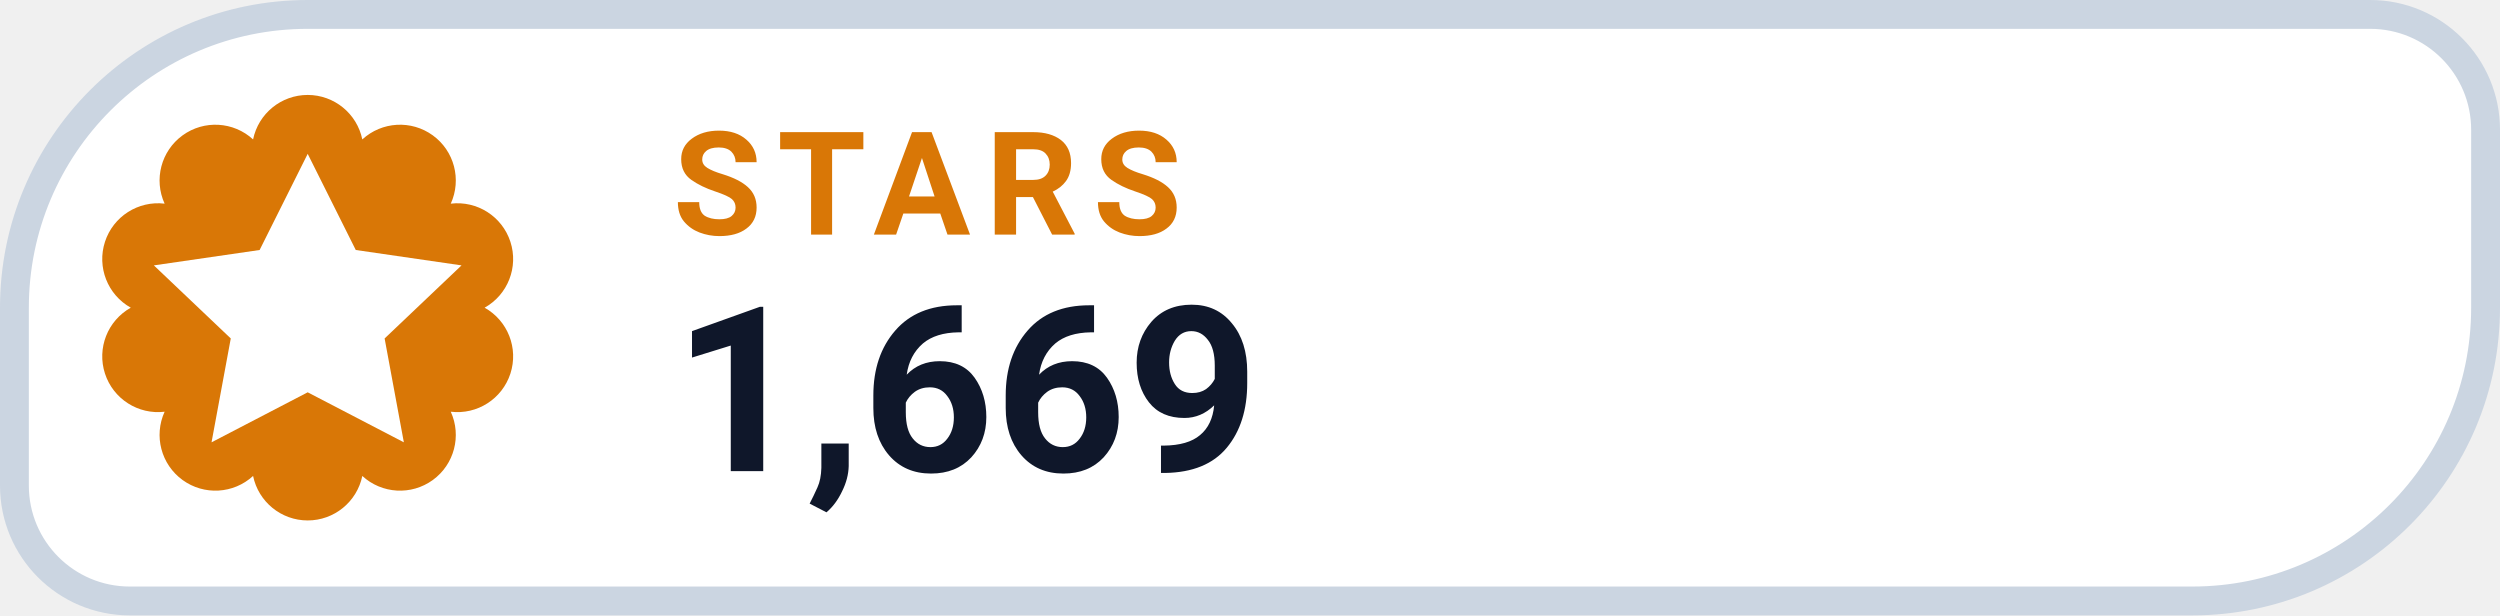
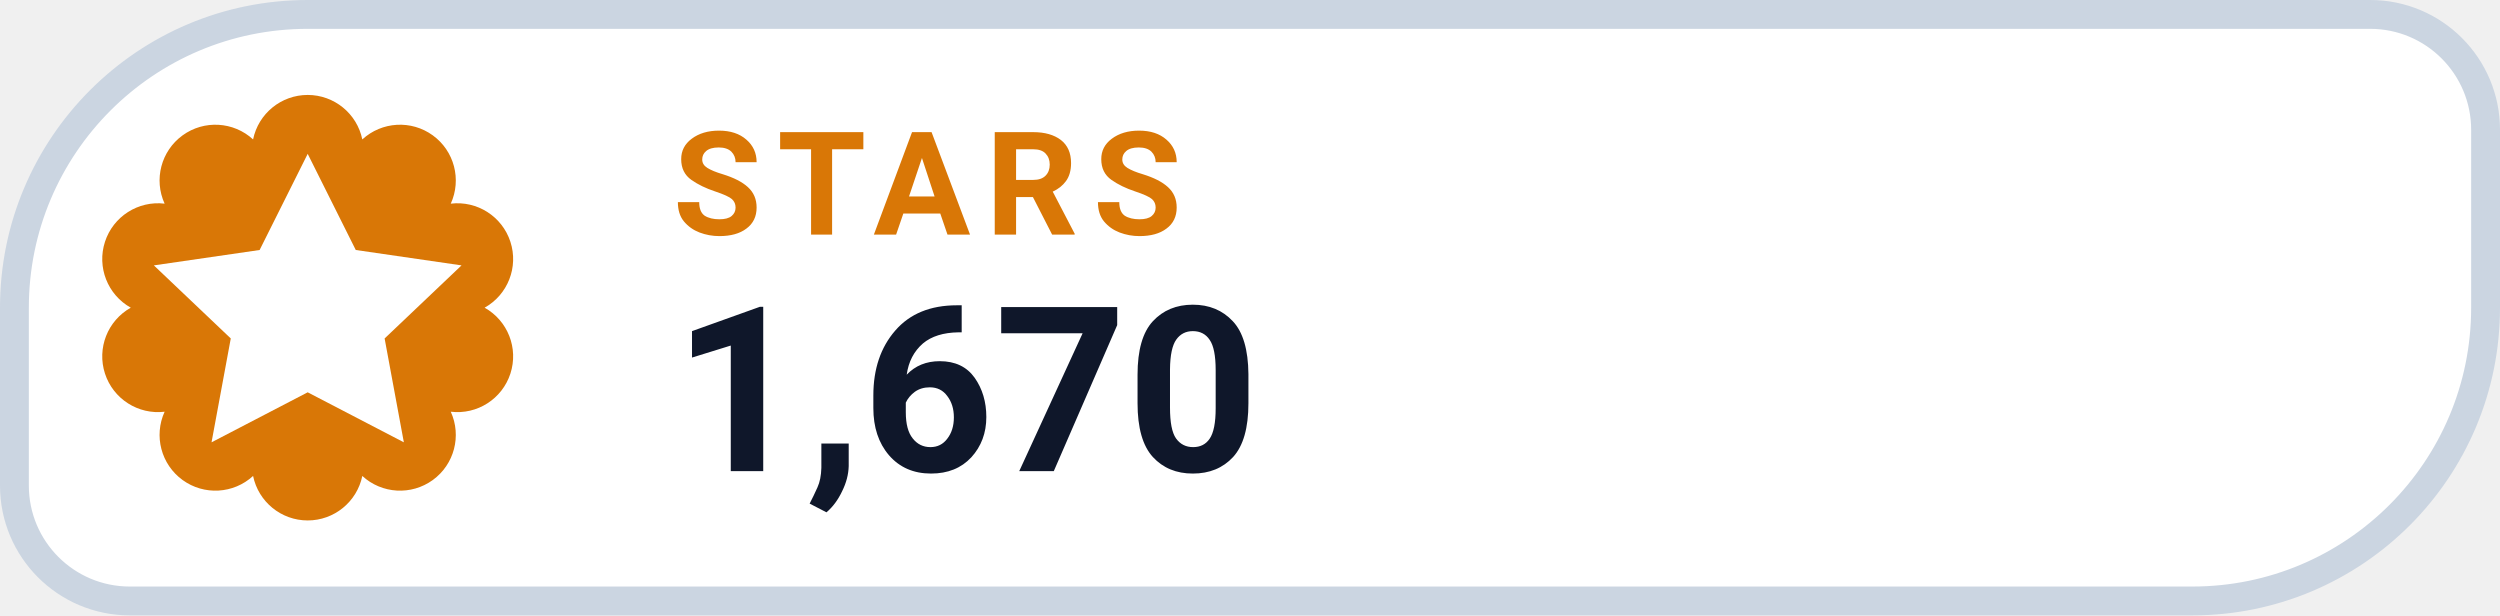
- <svg xmlns="http://www.w3.org/2000/svg" width="130" height="32" viewBox="0 0 130 32" role="img" aria-label="STARS 1,669">
+ <svg xmlns="http://www.w3.org/2000/svg" width="130" height="32" viewBox="0 0 130 32" role="img" aria-label="STARS 1,670">
  <path d="M 16.00 0.75 H 123.25 A 6.00 6.00 0 0 1 129.25 6.75 V 16.00 A 15.25 15.25 0 0 1 114.00 31.25 H 6.75 A 6.00 6.00 0 0 1 0.75 25.25 V 16.00 A 15.25 15.25 0 0 1 16.00 0.75 Z" fill="#FFFFFF" stroke="#CBD5E1" stroke-width="1.5" />
  <path d="M 13.16 7.25 A 2.90 2.90 0 0 1 18.84 7.25 A 2.90 2.90 0 0 1 23.44 10.59 A 2.90 2.90 0 0 1 25.20 16.00 A 2.90 2.90 0 0 1 23.44 21.41 A 2.90 2.90 0 0 1 18.84 24.75 A 2.90 2.90 0 0 1 13.16 24.75 A 2.90 2.90 0 0 1 8.56 21.41 A 2.90 2.90 0 0 1 6.80 16.00 A 2.90 2.90 0 0 1 8.56 10.59 A 2.90 2.90 0 0 1 13.16 7.25 Z" fill="#D97706" />
  <g transform="translate(16 16)" style="color:#FFFFFF;">
    <path d="M0 -8 l2.5 5 5.5 .8 -4 3.8 1 5.4 -5 -2.6 -5 2.6 1 -5.4 -4 -3.8 5.5 -.8 Z" fill="currentColor" />
  </g>
  <text x="35" y="12.2" fill="#D97706" font-family="-apple-system,BlinkMacSystemFont,'Segoe UI',Roboto,Helvetica,Arial,sans-serif" font-size="7.5" font-weight="700" letter-spacing=".8">STARS</text>
-   <text x="35" y="24.5" fill="#0F172A" font-family="-apple-system,BlinkMacSystemFont,'Segoe UI',Roboto,Helvetica,Arial,sans-serif" font-size="12" font-weight="750">1,669</text>
+   <text x="35" y="24.5" fill="#0F172A" font-family="-apple-system,BlinkMacSystemFont,'Segoe UI',Roboto,Helvetica,Arial,sans-serif" font-size="12" font-weight="750">1,670</text>
</svg>
